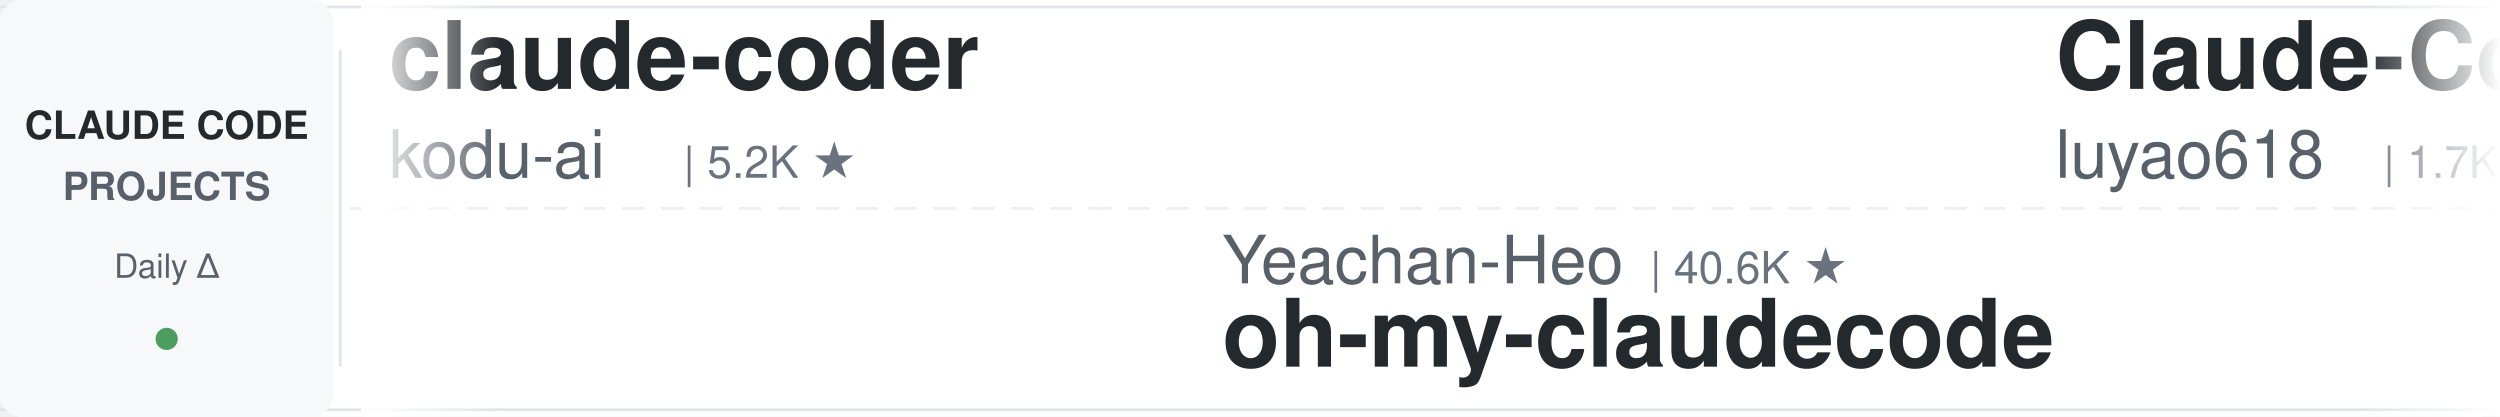
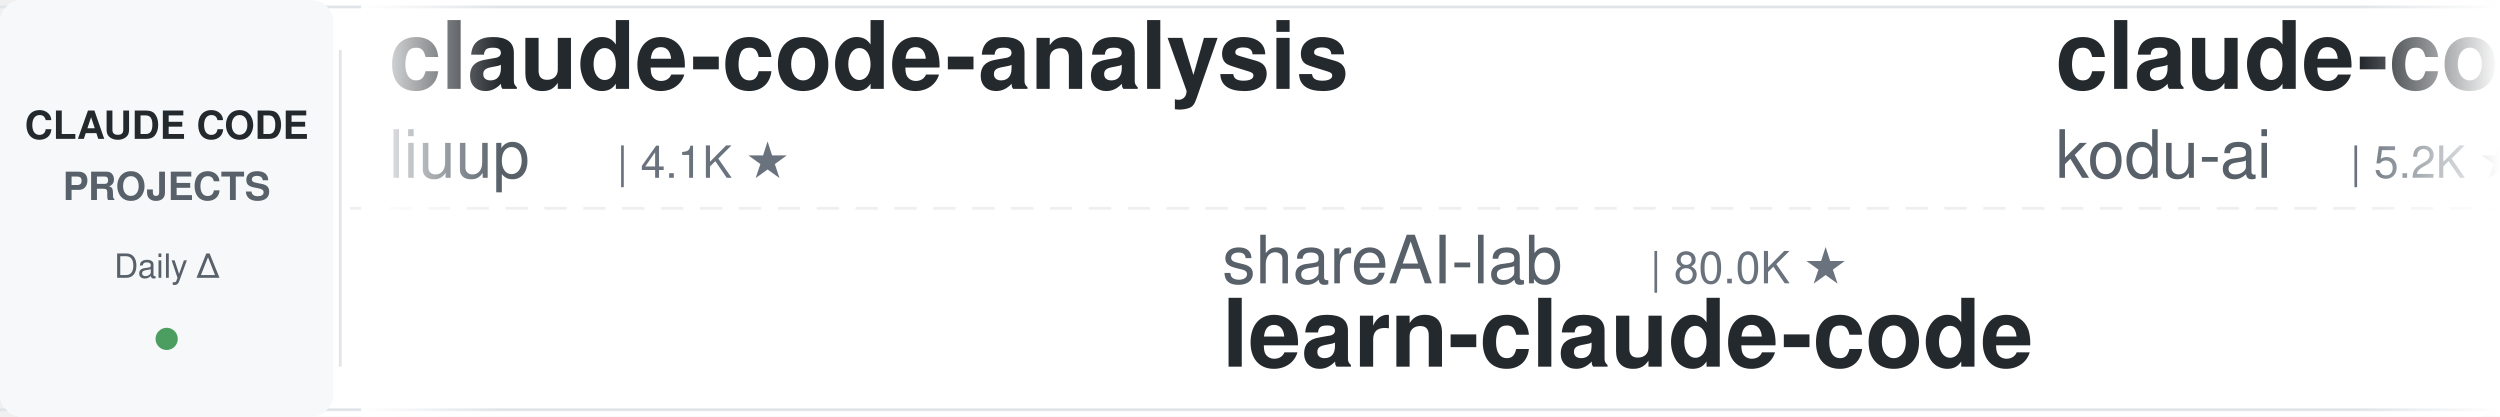
<svg xmlns="http://www.w3.org/2000/svg" width="900" height="150">
  <defs>
    <linearGradient id="leftFade" x1="0%" y1="0%" x2="100%" y2="0%">
      <stop offset="0%" style="stop-color:#ffffff;stop-opacity:1" />
      <stop offset="100%" style="stop-color:#ffffff;stop-opacity:0" />
    </linearGradient>
    <linearGradient id="rightFade" x1="0%" y1="0%" x2="100%" y2="0%">
      <stop offset="0%" style="stop-color:#ffffff;stop-opacity:0" />
      <stop offset="100%" style="stop-color:#ffffff;stop-opacity:1" />
    </linearGradient>
  </defs>
  <rect width="900" height="150" fill="#ffffff" rx="8" />
  <rect x="0" y="2" width="900" height="1" fill="#e1e4e8" />
  <rect x="0" y="147" width="900" height="1" fill="#e1e4e8" />
  <line x1="0" y1="75" x2="900" y2="75" stroke="#e1e4e8" stroke-width="1" stroke-dasharray="8 6" opacity="0.6" />
  <rect x="0" y="0" width="120" height="150" fill="#f6f8fa" rx="8" />
  <text x="60" y="50" font-family="-apple-system, BlinkMacSystemFont, 'Segoe UI', Helvetica, Arial, sans-serif" font-size="14" font-weight="600" fill="#24292e" text-anchor="middle">CLAUDE CODE</text>
  <text x="60" y="72" font-family="-apple-system, BlinkMacSystemFont, 'Segoe UI', Helvetica, Arial, sans-serif" font-size="14" font-weight="600" fill="#586069" text-anchor="middle">PROJECTS</text>
  <text x="60" y="100" font-family="-apple-system, BlinkMacSystemFont, 'Segoe UI', Helvetica, Arial, sans-serif" font-size="12" font-weight="500" fill="#586069" text-anchor="middle">Daily Δ</text>
  <circle cx="60" cy="122" r="4" fill="#22863a" opacity="0.8" />
  <rect x="122" y="18" width="1" height="114" fill="#e1e4e8" />
  <clipPath id="tickerClip">
    <rect x="130" y="0" width="770" height="150" />
  </clipPath>
  <g clip-path="url(#tickerClip)">
    <g id="tickerItems">
      <animateTransform attributeName="transform" attributeType="XML" type="translate" from="0 0" to="-3000 0" dur="54s" repeatCount="indefinite" />
      <g transform="translate(0, 0)">
+         <text x="140" y="32" font-family="-apple-system, BlinkMacSystemFont, 'Segoe UI', Helvetica, Arial, sans-serif" font-size="34" font-weight="600" fill="#24292e">claude-code-analysis</text>
+         <text x="140" y="64" font-family="-apple-system, BlinkMacSystemFont, 'Segoe UI', Helvetica, Arial, sans-serif" font-size="24" font-weight="400" fill="#586069">liuup</text>
+         <text x="222" y="64" font-family="-apple-system, BlinkMacSystemFont, 'Segoe UI', Helvetica, Arial, sans-serif" font-size="16" font-weight="500" fill="#6a737d">| 4.1K ★</text>
+       </g>
+       <g transform="translate(300, 0)">
+         <text x="140" y="102" font-family="-apple-system, BlinkMacSystemFont, 'Segoe UI', Helvetica, Arial, sans-serif" font-size="24" font-weight="400" fill="#586069">shareAI-lab</text>
+         <text x="294" y="102" font-family="-apple-system, BlinkMacSystemFont, 'Segoe UI', Helvetica, Arial, sans-serif" font-size="16" font-weight="500" fill="#6a737d">| 80.0K ★</text>
+         <text x="140" y="132" font-family="-apple-system, BlinkMacSystemFont, 'Segoe UI', Helvetica, Arial, sans-serif" font-size="34" font-weight="600" fill="#24292e">learn-claude-code</text>
+       </g>
+       <g transform="translate(600, 0)">
        <text x="140" y="32" font-family="-apple-system, BlinkMacSystemFont, 'Segoe UI', Helvetica, Arial, sans-serif" font-size="34" font-weight="600" fill="#24292e">claude-coder</text>
        <text x="140" y="64" font-family="-apple-system, BlinkMacSystemFont, 'Segoe UI', Helvetica, Arial, sans-serif" font-size="24" font-weight="400" fill="#586069">kodu-ai</text>
        <text x="246" y="64" font-family="-apple-system, BlinkMacSystemFont, 'Segoe UI', Helvetica, Arial, sans-serif" font-size="16" font-weight="500" fill="#6a737d">| 5.2K ★</text>
      </g>
-       <g transform="translate(300, 0)">
-         <text x="140" y="102" font-family="-apple-system, BlinkMacSystemFont, 'Segoe UI', Helvetica, Arial, sans-serif" font-size="24" font-weight="400" fill="#586069">Yeachan-Heo</text>
-         <text x="294" y="102" font-family="-apple-system, BlinkMacSystemFont, 'Segoe UI', Helvetica, Arial, sans-serif" font-size="16" font-weight="500" fill="#6a737d">| 40.6K ★</text>
-         <text x="140" y="132" font-family="-apple-system, BlinkMacSystemFont, 'Segoe UI', Helvetica, Arial, sans-serif" font-size="34" font-weight="600" fill="#24292e">oh-my-claudecode</text>
-       </g>
-       <g transform="translate(600, 0)">
-         <text x="140" y="32" font-family="-apple-system, BlinkMacSystemFont, 'Segoe UI', Helvetica, Arial, sans-serif" font-size="34" font-weight="600" fill="#24292e">Claude-Code-Source-Study</text>
-         <text x="140" y="64" font-family="-apple-system, BlinkMacSystemFont, 'Segoe UI', Helvetica, Arial, sans-serif" font-size="24" font-weight="400" fill="#586069">luyao618</text>
-         <text x="258" y="64" font-family="-apple-system, BlinkMacSystemFont, 'Segoe UI', Helvetica, Arial, sans-serif" font-size="16" font-weight="500" fill="#6a737d">| 1.7K ★</text>
-       </g>
      <g transform="translate(900, 0)">
-         <text x="140" y="102" font-family="-apple-system, BlinkMacSystemFont, 'Segoe UI', Helvetica, Arial, sans-serif" font-size="24" font-weight="400" fill="#586069">Chachamaru127</text>
-         <text x="318" y="102" font-family="-apple-system, BlinkMacSystemFont, 'Segoe UI', Helvetica, Arial, sans-serif" font-size="16" font-weight="500" fill="#6a737d">| 3.2K ★</text>
-         <text x="140" y="132" font-family="-apple-system, BlinkMacSystemFont, 'Segoe UI', Helvetica, Arial, sans-serif" font-size="34" font-weight="600" fill="#24292e">claude-code-harness</text>
+         <text x="140" y="102" font-family="-apple-system, BlinkMacSystemFont, 'Segoe UI', Helvetica, Arial, sans-serif" font-size="24" font-weight="400" fill="#586069">overwirehq</text>
+         <text x="282" y="102" font-family="-apple-system, BlinkMacSystemFont, 'Segoe UI', Helvetica, Arial, sans-serif" font-size="16" font-weight="500" fill="#6a737d">| 2.8K ★</text>
+         <text x="140" y="132" font-family="-apple-system, BlinkMacSystemFont, 'Segoe UI', Helvetica, Arial, sans-serif" font-size="34" font-weight="600" fill="#24292e">claude-code-telegram</text>
      </g>
      <g transform="translate(1200, 0)">
-         <text x="140" y="32" font-family="-apple-system, BlinkMacSystemFont, 'Segoe UI', Helvetica, Arial, sans-serif" font-size="34" font-weight="600" fill="#24292e">claude-code-tips</text>
-         <text x="140" y="64" font-family="-apple-system, BlinkMacSystemFont, 'Segoe UI', Helvetica, Arial, sans-serif" font-size="24" font-weight="400" fill="#586069">ykdojo</text>
-         <text x="234" y="64" font-family="-apple-system, BlinkMacSystemFont, 'Segoe UI', Helvetica, Arial, sans-serif" font-size="16" font-weight="500" fill="#6a737d">| 10.3K ★</text>
+         <text x="140" y="32" font-family="-apple-system, BlinkMacSystemFont, 'Segoe UI', Helvetica, Arial, sans-serif" font-size="34" font-weight="600" fill="#24292e">claude-code-from-scratch</text>
+         <text x="140" y="64" font-family="-apple-system, BlinkMacSystemFont, 'Segoe UI', Helvetica, Arial, sans-serif" font-size="24" font-weight="400" fill="#586069">Windy3f3f3f3f</text>
+         <text x="318" y="64" font-family="-apple-system, BlinkMacSystemFont, 'Segoe UI', Helvetica, Arial, sans-serif" font-size="16" font-weight="500" fill="#6a737d">| 2.8K ★</text>
      </g>
      <g transform="translate(1500, 0)">
-         <text x="140" y="102" font-family="-apple-system, BlinkMacSystemFont, 'Segoe UI', Helvetica, Arial, sans-serif" font-size="24" font-weight="400" fill="#586069">Windy3f3f3f3f</text>
-         <text x="318" y="102" font-family="-apple-system, BlinkMacSystemFont, 'Segoe UI', Helvetica, Arial, sans-serif" font-size="16" font-weight="500" fill="#6a737d">| 2.8K ★</text>
-         <text x="140" y="132" font-family="-apple-system, BlinkMacSystemFont, 'Segoe UI', Helvetica, Arial, sans-serif" font-size="34" font-weight="600" fill="#24292e">claude-code-from-scratch</text>
+         <text x="140" y="102" font-family="-apple-system, BlinkMacSystemFont, 'Segoe UI', Helvetica, Arial, sans-serif" font-size="24" font-weight="400" fill="#586069">LING71671</text>
+         <text x="270" y="102" font-family="-apple-system, BlinkMacSystemFont, 'Segoe UI', Helvetica, Arial, sans-serif" font-size="16" font-weight="500" fill="#6a737d">| 979 ★</text>
+         <text x="140" y="132" font-family="-apple-system, BlinkMacSystemFont, 'Segoe UI', Helvetica, Arial, sans-serif" font-size="34" font-weight="600" fill="#24292e">Open-ClaudeCode</text>
      </g>
      <g transform="translate(1800, 0)">
-         <text x="140" y="32" font-family="-apple-system, BlinkMacSystemFont, 'Segoe UI', Helvetica, Arial, sans-serif" font-size="34" font-weight="600" fill="#24292e">ClaudeCodeAgents</text>
-         <text x="140" y="64" font-family="-apple-system, BlinkMacSystemFont, 'Segoe UI', Helvetica, Arial, sans-serif" font-size="24" font-weight="400" fill="#586069">darcyegb</text>
-         <text x="258" y="64" font-family="-apple-system, BlinkMacSystemFont, 'Segoe UI', Helvetica, Arial, sans-serif" font-size="16" font-weight="500" fill="#6a737d">| 779 ★</text>
+         <text x="140" y="32" font-family="-apple-system, BlinkMacSystemFont, 'Segoe UI', Helvetica, Arial, sans-serif" font-size="34" font-weight="600" fill="#24292e">claude-code-templates</text>
+         <text x="140" y="64" font-family="-apple-system, BlinkMacSystemFont, 'Segoe UI', Helvetica, Arial, sans-serif" font-size="24" font-weight="400" fill="#586069">davila7</text>
+         <text x="246" y="64" font-family="-apple-system, BlinkMacSystemFont, 'Segoe UI', Helvetica, Arial, sans-serif" font-size="16" font-weight="500" fill="#6a737d">| 33.2K ★</text>
      </g>
      <g transform="translate(2100, 0)">
-         <text x="140" y="102" font-family="-apple-system, BlinkMacSystemFont, 'Segoe UI', Helvetica, Arial, sans-serif" font-size="24" font-weight="400" fill="#586069">oboard</text>
-         <text x="234" y="102" font-family="-apple-system, BlinkMacSystemFont, 'Segoe UI', Helvetica, Arial, sans-serif" font-size="16" font-weight="500" fill="#6a737d">| 3.3K ★</text>
-         <text x="140" y="132" font-family="-apple-system, BlinkMacSystemFont, 'Segoe UI', Helvetica, Arial, sans-serif" font-size="34" font-weight="600" fill="#24292e">claude-code-rev</text>
+         <text x="140" y="102" font-family="-apple-system, BlinkMacSystemFont, 'Segoe UI', Helvetica, Arial, sans-serif" font-size="24" font-weight="400" fill="#586069">ccplugins</text>
+         <text x="270" y="102" font-family="-apple-system, BlinkMacSystemFont, 'Segoe UI', Helvetica, Arial, sans-serif" font-size="16" font-weight="500" fill="#6a737d">| 998 ★</text>
+         <text x="140" y="132" font-family="-apple-system, BlinkMacSystemFont, 'Segoe UI', Helvetica, Arial, sans-serif" font-size="34" font-weight="600" fill="#24292e">awesome-claude-code-plug...</text>
      </g>
      <g transform="translate(2400, 0)">
-         <text x="140" y="32" font-family="-apple-system, BlinkMacSystemFont, 'Segoe UI', Helvetica, Arial, sans-serif" font-size="34" font-weight="600" fill="#24292e">claude-code-action</text>
-         <text x="140" y="64" font-family="-apple-system, BlinkMacSystemFont, 'Segoe UI', Helvetica, Arial, sans-serif" font-size="24" font-weight="400" fill="#586069">anthropics</text>
-         <text x="282" y="64" font-family="-apple-system, BlinkMacSystemFont, 'Segoe UI', Helvetica, Arial, sans-serif" font-size="16" font-weight="500" fill="#6a737d">| 9.8K ★</text>
+         <text x="140" y="32" font-family="-apple-system, BlinkMacSystemFont, 'Segoe UI', Helvetica, Arial, sans-serif" font-size="34" font-weight="600" fill="#24292e">oh-my-claudecode</text>
+         <text x="140" y="64" font-family="-apple-system, BlinkMacSystemFont, 'Segoe UI', Helvetica, Arial, sans-serif" font-size="24" font-weight="400" fill="#586069">Yeachan-Heo</text>
+         <text x="294" y="64" font-family="-apple-system, BlinkMacSystemFont, 'Segoe UI', Helvetica, Arial, sans-serif" font-size="16" font-weight="500" fill="#6a737d">| 40.6K ★</text>
      </g>
      <g transform="translate(2700, 0)">
-         <text x="140" y="102" font-family="-apple-system, BlinkMacSystemFont, 'Segoe UI', Helvetica, Arial, sans-serif" font-size="24" font-weight="400" fill="#586069">frankbria</text>
-         <text x="270" y="102" font-family="-apple-system, BlinkMacSystemFont, 'Segoe UI', Helvetica, Arial, sans-serif" font-size="16" font-weight="500" fill="#6a737d">| 9.7K ★</text>
-         <text x="140" y="132" font-family="-apple-system, BlinkMacSystemFont, 'Segoe UI', Helvetica, Arial, sans-serif" font-size="34" font-weight="600" fill="#24292e">ralph-claude-code</text>
+         <text x="140" y="102" font-family="-apple-system, BlinkMacSystemFont, 'Segoe UI', Helvetica, Arial, sans-serif" font-size="24" font-weight="400" fill="#586069">daymade</text>
+         <text x="246" y="102" font-family="-apple-system, BlinkMacSystemFont, 'Segoe UI', Helvetica, Arial, sans-serif" font-size="16" font-weight="500" fill="#6a737d">| 1.5K ★</text>
+         <text x="140" y="132" font-family="-apple-system, BlinkMacSystemFont, 'Segoe UI', Helvetica, Arial, sans-serif" font-size="34" font-weight="600" fill="#24292e">claude-code-skills</text>
      </g>
      <g transform="translate(3000, 0)">
+         <text x="140" y="32" font-family="-apple-system, BlinkMacSystemFont, 'Segoe UI', Helvetica, Arial, sans-serif" font-size="34" font-weight="600" fill="#24292e">claude-code-analysis</text>
+         <text x="140" y="64" font-family="-apple-system, BlinkMacSystemFont, 'Segoe UI', Helvetica, Arial, sans-serif" font-size="24" font-weight="400" fill="#586069">liuup</text>
+         <text x="222" y="64" font-family="-apple-system, BlinkMacSystemFont, 'Segoe UI', Helvetica, Arial, sans-serif" font-size="16" font-weight="500" fill="#6a737d">| 4.1K ★</text>
+       </g>
+       <g transform="translate(3300, 0)">
+         <text x="140" y="102" font-family="-apple-system, BlinkMacSystemFont, 'Segoe UI', Helvetica, Arial, sans-serif" font-size="24" font-weight="400" fill="#586069">shareAI-lab</text>
+         <text x="294" y="102" font-family="-apple-system, BlinkMacSystemFont, 'Segoe UI', Helvetica, Arial, sans-serif" font-size="16" font-weight="500" fill="#6a737d">| 80.0K ★</text>
+         <text x="140" y="132" font-family="-apple-system, BlinkMacSystemFont, 'Segoe UI', Helvetica, Arial, sans-serif" font-size="34" font-weight="600" fill="#24292e">learn-claude-code</text>
+       </g>
+       <g transform="translate(3600, 0)">
        <text x="140" y="32" font-family="-apple-system, BlinkMacSystemFont, 'Segoe UI', Helvetica, Arial, sans-serif" font-size="34" font-weight="600" fill="#24292e">claude-coder</text>
        <text x="140" y="64" font-family="-apple-system, BlinkMacSystemFont, 'Segoe UI', Helvetica, Arial, sans-serif" font-size="24" font-weight="400" fill="#586069">kodu-ai</text>
        <text x="246" y="64" font-family="-apple-system, BlinkMacSystemFont, 'Segoe UI', Helvetica, Arial, sans-serif" font-size="16" font-weight="500" fill="#6a737d">| 5.2K ★</text>
      </g>
-       <g transform="translate(3300, 0)">
-         <text x="140" y="102" font-family="-apple-system, BlinkMacSystemFont, 'Segoe UI', Helvetica, Arial, sans-serif" font-size="24" font-weight="400" fill="#586069">Yeachan-Heo</text>
-         <text x="294" y="102" font-family="-apple-system, BlinkMacSystemFont, 'Segoe UI', Helvetica, Arial, sans-serif" font-size="16" font-weight="500" fill="#6a737d">| 40.6K ★</text>
-         <text x="140" y="132" font-family="-apple-system, BlinkMacSystemFont, 'Segoe UI', Helvetica, Arial, sans-serif" font-size="34" font-weight="600" fill="#24292e">oh-my-claudecode</text>
-       </g>
-       <g transform="translate(3600, 0)">
-         <text x="140" y="32" font-family="-apple-system, BlinkMacSystemFont, 'Segoe UI', Helvetica, Arial, sans-serif" font-size="34" font-weight="600" fill="#24292e">Claude-Code-Source-Study</text>
-         <text x="140" y="64" font-family="-apple-system, BlinkMacSystemFont, 'Segoe UI', Helvetica, Arial, sans-serif" font-size="24" font-weight="400" fill="#586069">luyao618</text>
-         <text x="258" y="64" font-family="-apple-system, BlinkMacSystemFont, 'Segoe UI', Helvetica, Arial, sans-serif" font-size="16" font-weight="500" fill="#6a737d">| 1.7K ★</text>
-       </g>
      <g transform="translate(3900, 0)">
-         <text x="140" y="102" font-family="-apple-system, BlinkMacSystemFont, 'Segoe UI', Helvetica, Arial, sans-serif" font-size="24" font-weight="400" fill="#586069">Chachamaru127</text>
-         <text x="318" y="102" font-family="-apple-system, BlinkMacSystemFont, 'Segoe UI', Helvetica, Arial, sans-serif" font-size="16" font-weight="500" fill="#6a737d">| 3.2K ★</text>
-         <text x="140" y="132" font-family="-apple-system, BlinkMacSystemFont, 'Segoe UI', Helvetica, Arial, sans-serif" font-size="34" font-weight="600" fill="#24292e">claude-code-harness</text>
+         <text x="140" y="102" font-family="-apple-system, BlinkMacSystemFont, 'Segoe UI', Helvetica, Arial, sans-serif" font-size="24" font-weight="400" fill="#586069">overwirehq</text>
+         <text x="282" y="102" font-family="-apple-system, BlinkMacSystemFont, 'Segoe UI', Helvetica, Arial, sans-serif" font-size="16" font-weight="500" fill="#6a737d">| 2.8K ★</text>
+         <text x="140" y="132" font-family="-apple-system, BlinkMacSystemFont, 'Segoe UI', Helvetica, Arial, sans-serif" font-size="34" font-weight="600" fill="#24292e">claude-code-telegram</text>
      </g>
    </g>
  </g>
  <rect x="130" y="0" width="50" height="150" fill="url(#leftFade)" />
  <rect x="850" y="0" width="50" height="150" fill="url(#rightFade)" />
</svg>
